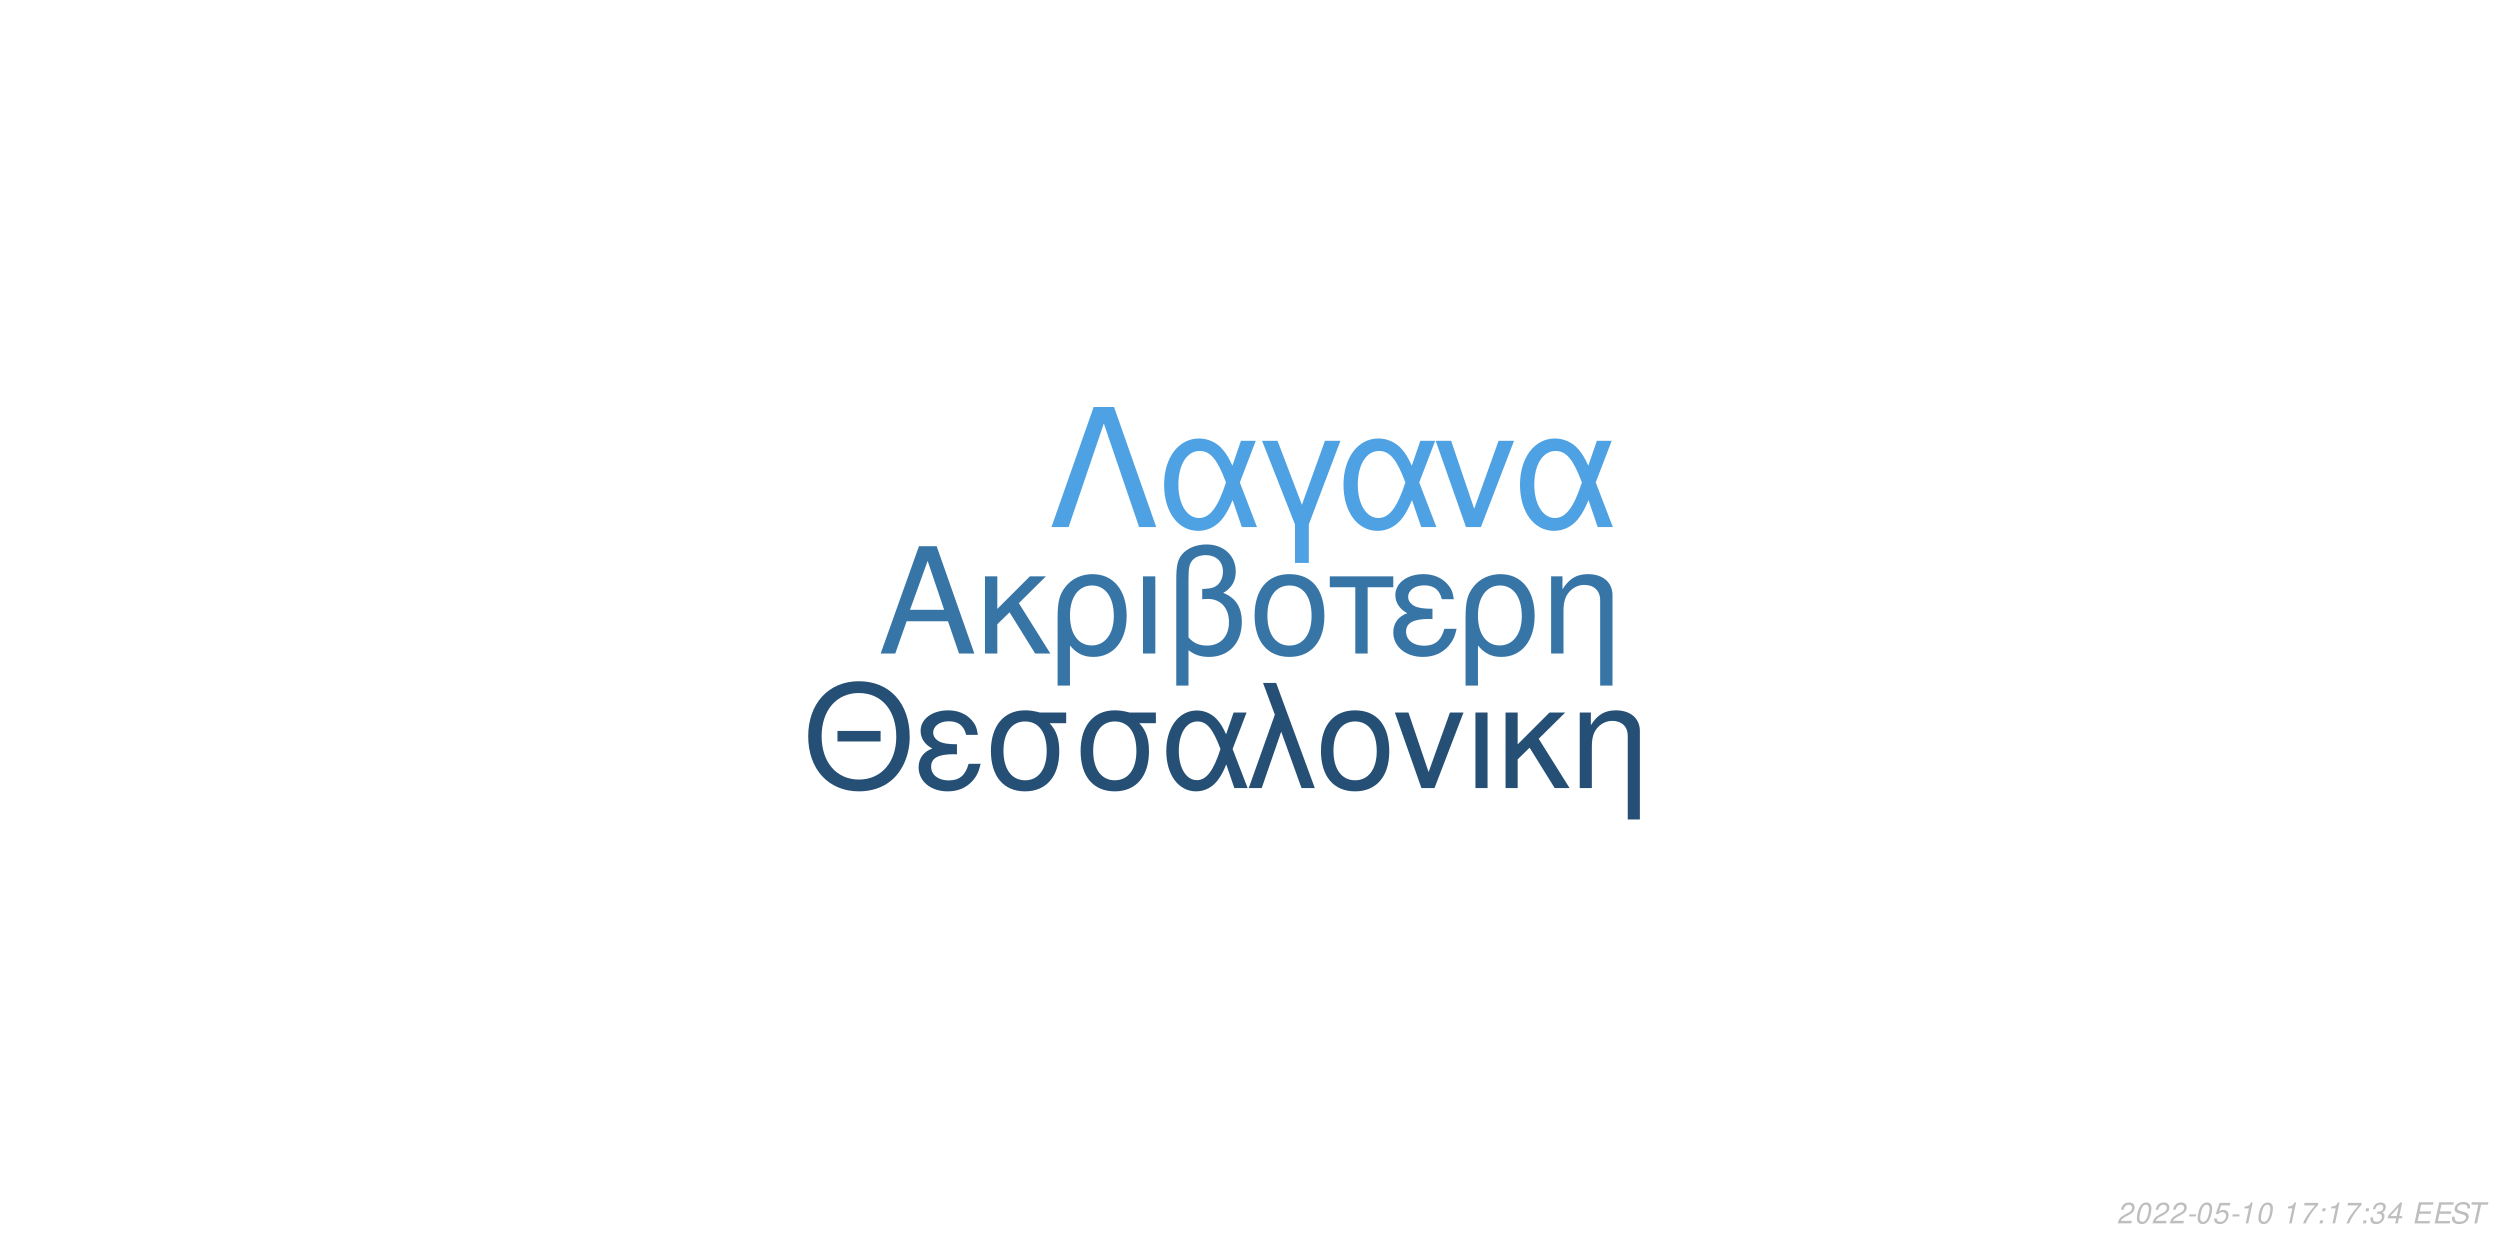
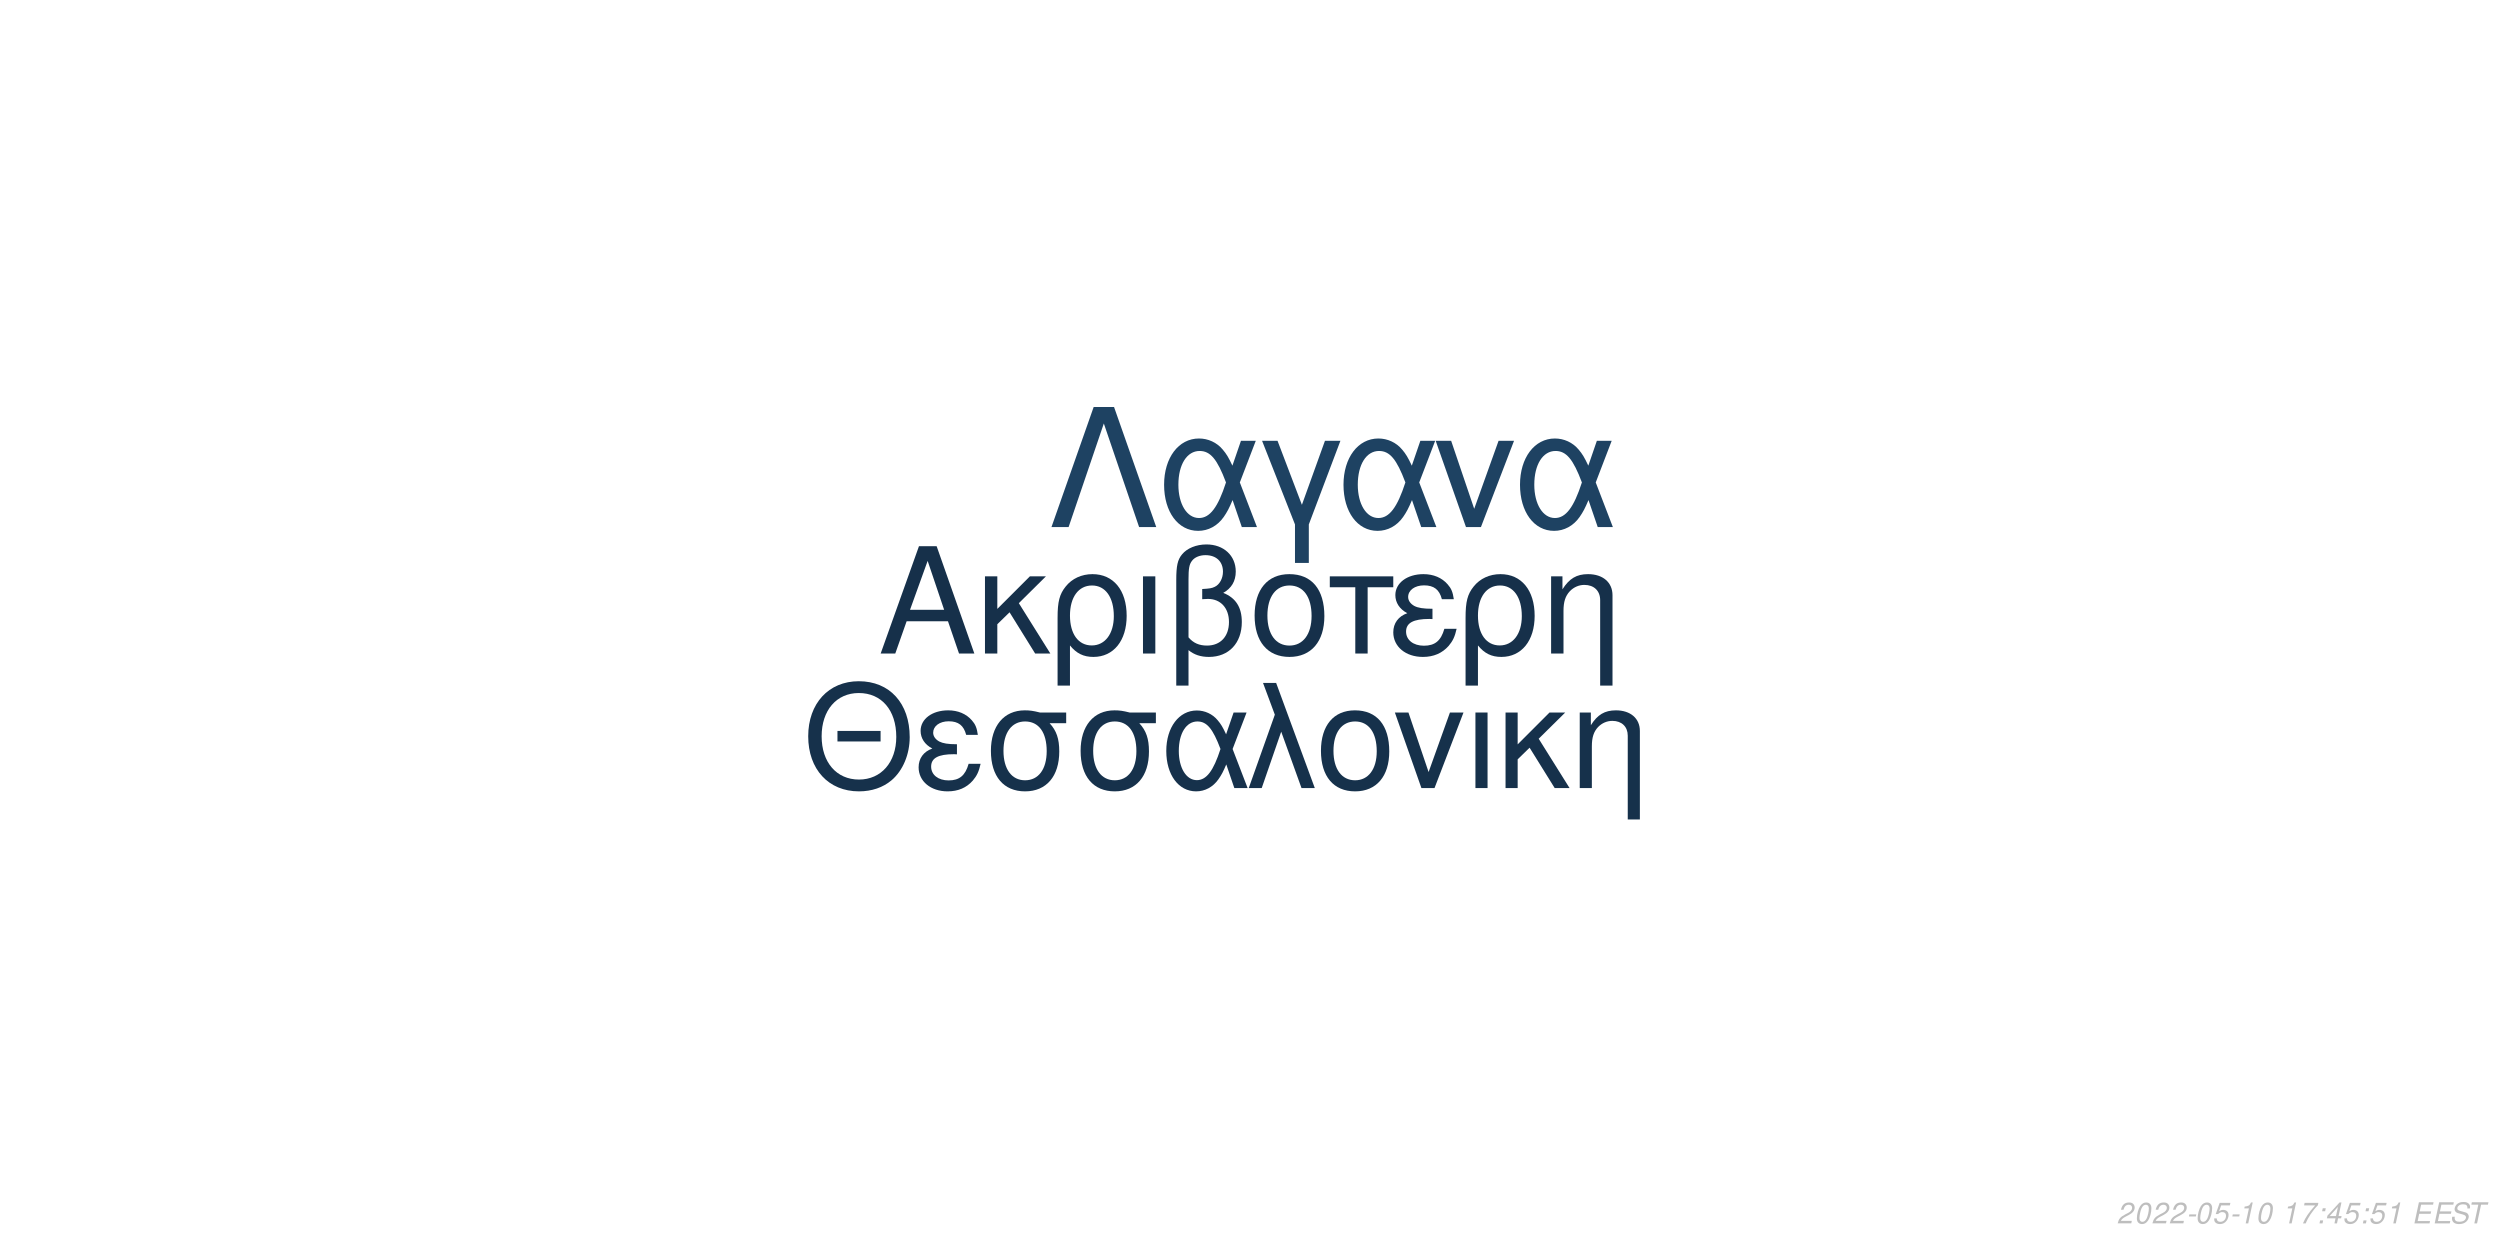
<svg xmlns="http://www.w3.org/2000/svg" xmlns:xlink="http://www.w3.org/1999/xlink" width="864pt" height="432pt" viewBox="0 0 864 432" version="1.1">
  <defs>
    <g>
      <symbol overflow="visible" id="glyph0-0">
        <path style="stroke:none;" d="" />
      </symbol>
      <symbol overflow="visible" id="glyph0-1">
        <path style="stroke:none;" d="M 24.125 -11.141 L 27.938 0 L 33.234 0 L 20.203 -37.094 L 14.094 -37.094 L 0.859 0 L 5.906 0 L 9.828 -11.141 Z M 22.797 -15.109 L 11 -15.109 L 17.094 -32.016 Z M 22.797 -15.109 " />
      </symbol>
      <symbol overflow="visible" id="glyph0-2">
        <path style="stroke:none;" d="M 7.172 -15.422 L 7.172 -26.672 L 2.906 -26.672 L 2.906 0 L 7.172 0 L 7.172 -10.125 L 11.406 -14.25 L 20.25 0 L 25.5 0 L 14.609 -17.406 L 23.969 -26.672 L 18.422 -26.672 Z M 7.172 -15.422 " />
      </symbol>
      <symbol overflow="visible" id="glyph0-3">
        <path style="stroke:none;" d="M 3 11.094 L 7.281 11.094 L 7.281 -2.797 C 9.516 -0.047 11.953 1.172 15.375 1.172 C 22.344 1.172 26.875 -4.422 26.875 -13.031 C 26.875 -21.891 22.297 -27.438 15.062 -27.438 C 11.297 -27.438 7.984 -25.906 5.797 -23.156 C 3.672 -20.516 3 -17.969 3 -12.359 Z M 14.906 -23.516 C 19.547 -23.516 22.438 -19.438 22.438 -12.922 C 22.438 -6.812 19.391 -2.797 14.812 -2.797 C 10.172 -2.797 7.281 -6.766 7.281 -13.125 C 7.281 -19.484 10.234 -23.516 14.906 -23.516 Z M 14.906 -23.516 " />
      </symbol>
      <symbol overflow="visible" id="glyph0-4">
        <path style="stroke:none;" d="M 3.516 0 L 7.781 0 L 7.781 -26.672 L 3.516 -26.672 Z M 3.516 0 " />
      </symbol>
      <symbol overflow="visible" id="glyph0-5">
        <path style="stroke:none;" d="M 4.016 11.094 L 8.25 11.094 L 8.25 -1.172 C 10.172 0.406 12.422 1.172 15.312 1.172 C 22.188 1.172 26.672 -3.609 26.672 -10.891 C 26.672 -15.984 24.578 -19.234 20.25 -20.969 C 23.109 -22.547 24.578 -25.031 24.578 -28.344 C 24.578 -33.844 20.406 -37.703 14.453 -37.703 C 10.938 -37.703 7.734 -36.391 6 -34.25 C 4.484 -32.422 4.016 -30.328 4.016 -25.391 Z M 8.25 -25.656 C 8.25 -29.359 8.5 -30.844 9.469 -32.062 C 10.375 -33.281 12.156 -34 14.094 -34 C 17.812 -34 20.156 -31.812 20.156 -28.297 C 20.156 -25.953 18.984 -23.812 17.297 -23.047 C 16.281 -22.547 15.469 -22.438 12.984 -22.297 L 12.984 -18.781 C 13.734 -18.828 14.344 -18.875 14.969 -18.875 C 19.344 -18.875 22.234 -15.719 22.234 -10.891 C 22.234 -5.906 19.281 -2.75 14.656 -2.75 C 11.953 -2.75 9.922 -3.609 8.25 -5.594 Z M 8.25 -25.656 " />
      </symbol>
      <symbol overflow="visible" id="glyph0-6">
        <path style="stroke:none;" d="M 14.094 -27.438 C 6.562 -27.438 2.094 -22.094 2.094 -13.125 C 2.094 -4.125 6.562 1.172 14.141 1.172 C 21.672 1.172 26.203 -4.172 26.203 -12.922 C 26.203 -22.188 21.828 -27.438 14.094 -27.438 Z M 14.141 -23.516 C 18.938 -23.516 21.781 -19.594 21.781 -12.984 C 21.781 -6.672 18.828 -2.75 14.141 -2.75 C 9.422 -2.75 6.516 -6.672 6.516 -13.125 C 6.516 -19.594 9.422 -23.516 14.141 -23.516 Z M 14.141 -23.516 " />
      </symbol>
      <symbol overflow="visible" id="glyph0-7">
        <path style="stroke:none;" d="M 7.891 0 L 12.156 0 L 12.156 -22.906 L 21.016 -22.906 L 21.016 -26.672 L -0.922 -26.672 L -0.922 -22.906 L 7.891 -22.906 Z M 7.891 0 " />
      </symbol>
      <symbol overflow="visible" id="glyph0-8">
        <path style="stroke:none;" d="M 14.562 -15.469 C 11.344 -15.469 9.562 -15.781 8.297 -16.438 C 6.922 -17.203 6.156 -18.328 6.156 -19.547 C 6.156 -21.891 8.453 -23.562 11.656 -23.562 C 15.062 -23.562 16.953 -22.094 17.812 -18.781 L 21.938 -18.781 C 21.578 -21.266 21.062 -22.5 19.797 -23.922 C 17.812 -26.203 14.906 -27.438 11.453 -27.438 C 5.797 -27.438 1.734 -24.375 1.734 -20.203 C 1.734 -17.609 3.156 -15.375 5.859 -13.938 C 2.797 -12.875 1.016 -10.484 1.016 -7.328 C 1.016 -2.391 5.297 1.172 11.25 1.172 C 14.969 1.172 17.906 -0.109 20.156 -2.641 C 21.578 -4.328 22.297 -5.797 22.906 -8.547 L 18.672 -8.547 C 17.5 -4.422 15.422 -2.703 11.609 -2.703 C 7.938 -2.703 5.438 -4.688 5.438 -7.578 C 5.438 -10.578 7.938 -11.953 13.484 -11.953 C 13.641 -11.953 14.094 -11.953 14.562 -11.906 Z M 14.562 -15.469 " />
      </symbol>
      <symbol overflow="visible" id="glyph0-9">
        <path style="stroke:none;" d="M 3.562 -26.672 L 3.562 0 L 7.844 0 L 7.844 -14.703 C 7.844 -17.906 8.5 -19.891 10.031 -21.531 C 11.406 -22.953 13.188 -23.719 15.062 -23.719 C 18.375 -23.719 20.516 -21.672 20.516 -18.469 L 20.516 11.094 L 24.781 11.094 L 24.781 -20.156 C 24.781 -24.578 21.469 -27.438 16.328 -27.438 C 12.359 -27.438 9.828 -25.906 7.484 -22.188 L 7.484 -26.672 Z M 3.562 -26.672 " />
      </symbol>
      <symbol overflow="visible" id="glyph1-0">
        <path style="stroke:none;" d="" />
      </symbol>
      <symbol overflow="visible" id="glyph1-1">
        <path style="stroke:none;" d="M 26.859 -19.734 L 11.953 -19.734 L 11.953 -16.094 L 26.859 -16.094 Z M 19.328 -36.922 C 8.922 -36.922 1.844 -29.25 1.844 -17.891 C 1.844 -6.484 8.875 1.141 19.391 1.141 C 23.812 1.141 27.703 -0.203 30.641 -2.688 C 34.578 -6.031 36.922 -11.656 36.922 -17.594 C 36.922 -29.297 30 -36.922 19.328 -36.922 Z M 19.328 -32.844 C 27.203 -32.844 32.281 -26.906 32.281 -17.688 C 32.281 -8.922 27.062 -2.938 19.391 -2.938 C 11.609 -2.938 6.484 -8.922 6.484 -17.891 C 6.484 -26.859 11.609 -32.844 19.328 -32.844 Z M 19.328 -32.844 " />
      </symbol>
      <symbol overflow="visible" id="glyph1-2">
        <path style="stroke:none;" d="M 14.25 -15.141 C 11.109 -15.141 9.375 -15.453 8.125 -16.094 C 6.781 -16.844 6.031 -17.938 6.031 -19.141 C 6.031 -21.422 8.266 -23.078 11.406 -23.078 C 14.75 -23.078 16.594 -21.625 17.438 -18.391 L 21.469 -18.391 C 21.125 -20.828 20.625 -22.031 19.391 -23.422 C 17.438 -25.656 14.594 -26.859 11.219 -26.859 C 5.688 -26.859 1.688 -23.875 1.688 -19.781 C 1.688 -17.234 3.094 -15.047 5.734 -13.656 C 2.734 -12.609 1 -10.266 1 -7.172 C 1 -2.344 5.188 1.141 11.016 1.141 C 14.656 1.141 17.547 -0.094 19.734 -2.594 C 21.125 -4.234 21.828 -5.688 22.422 -8.375 L 18.281 -8.375 C 17.141 -4.328 15.094 -2.641 11.359 -2.641 C 7.766 -2.641 5.328 -4.578 5.328 -7.422 C 5.328 -10.359 7.766 -11.703 13.203 -11.703 C 13.359 -11.703 13.797 -11.703 14.25 -11.656 Z M 14.25 -15.141 " />
      </symbol>
      <symbol overflow="visible" id="glyph1-3">
        <path style="stroke:none;" d="M 29 -26.109 L 19.938 -26.109 C 17.594 -26.703 16.438 -26.859 14.703 -26.859 C 7.469 -26.859 2.984 -21.469 2.984 -12.859 C 2.984 -4.031 7.375 1.141 14.797 1.141 C 22.172 1.141 26.609 -4.078 26.609 -12.656 C 26.609 -17.047 25.656 -19.828 23.266 -22.422 L 29 -22.422 Z M 14.797 -23.016 C 19.531 -23.016 22.266 -19.234 22.266 -12.75 C 22.266 -6.531 19.438 -2.688 14.797 -2.688 C 10.172 -2.688 7.328 -6.531 7.328 -12.859 C 7.328 -19.188 10.172 -23.016 14.797 -23.016 Z M 14.797 -23.016 " />
      </symbol>
      <symbol overflow="visible" id="glyph1-4">
        <path style="stroke:none;" d="M 29.344 -26.109 L 24.859 -26.109 L 22.266 -18.578 C 21.125 -21.031 20.484 -22.125 19.328 -23.469 C 17.547 -25.609 14.906 -26.812 12.156 -26.812 C 5.984 -26.812 1.594 -20.984 1.594 -12.812 C 1.594 -4.578 5.828 1.141 11.906 1.141 C 14.953 1.141 17.734 -0.344 19.625 -3.047 C 20.672 -4.531 21.281 -5.688 22.328 -8.172 L 25.109 0 L 29.703 0 L 24.516 -13.5 Z M 20.328 -13.5 C 17.891 -5.922 15.453 -2.734 12.156 -2.734 C 8.516 -2.734 5.922 -6.922 5.922 -12.812 C 5.922 -18.938 8.516 -23.016 12.359 -23.016 C 15.594 -23.016 17.688 -20.531 20.328 -13.5 Z M 20.328 -13.5 " />
      </symbol>
      <symbol overflow="visible" id="glyph1-5">
        <path style="stroke:none;" d="M 1.094 0 L 5.578 0 L 12.312 -19.484 L 19.328 0 L 23.922 0 L 10.562 -36.328 L 6.031 -36.328 L 10.109 -25.359 Z M 1.094 0 " />
      </symbol>
      <symbol overflow="visible" id="glyph1-6">
        <path style="stroke:none;" d="M 13.797 -26.859 C 6.422 -26.859 2.047 -21.625 2.047 -12.859 C 2.047 -4.031 6.422 1.141 13.859 1.141 C 21.234 1.141 25.656 -4.078 25.656 -12.656 C 25.656 -21.719 21.375 -26.859 13.797 -26.859 Z M 13.859 -23.016 C 18.531 -23.016 21.328 -19.188 21.328 -12.703 C 21.328 -6.531 18.438 -2.688 13.859 -2.688 C 9.219 -2.688 6.375 -6.531 6.375 -12.859 C 6.375 -19.188 9.219 -23.016 13.859 -23.016 Z M 13.859 -23.016 " />
      </symbol>
      <symbol overflow="visible" id="glyph1-7">
        <path style="stroke:none;" d="M 14.297 0 L 24.312 -26.109 L 19.625 -26.109 L 12.25 -5.531 L 5.281 -26.109 L 0.594 -26.109 L 9.766 0 Z M 14.297 0 " />
      </symbol>
      <symbol overflow="visible" id="glyph1-8">
        <path style="stroke:none;" d="M 3.438 0 L 7.625 0 L 7.625 -26.109 L 3.438 -26.109 Z M 3.438 0 " />
      </symbol>
      <symbol overflow="visible" id="glyph1-9">
        <path style="stroke:none;" d="M 7.031 -15.094 L 7.031 -26.109 L 2.844 -26.109 L 2.844 0 L 7.031 0 L 7.031 -9.922 L 11.156 -13.953 L 19.828 0 L 24.969 0 L 14.297 -17.047 L 23.469 -26.109 L 18.031 -26.109 Z M 7.031 -15.094 " />
      </symbol>
      <symbol overflow="visible" id="glyph1-10">
        <path style="stroke:none;" d="M 3.484 -26.109 L 3.484 0 L 7.672 0 L 7.672 -14.406 C 7.672 -17.547 8.328 -19.484 9.812 -21.078 C 11.156 -22.469 12.906 -23.219 14.75 -23.219 C 17.984 -23.219 20.078 -21.234 20.078 -18.094 L 20.078 10.859 L 24.266 10.859 L 24.266 -19.734 C 24.266 -24.062 21.031 -26.859 16 -26.859 C 12.109 -26.859 9.609 -25.359 7.328 -21.719 L 7.328 -26.109 Z M 3.484 -26.109 " />
      </symbol>
      <symbol overflow="visible" id="glyph2-0">
        <path style="stroke:none;" d="" />
      </symbol>
      <symbol overflow="visible" id="glyph2-1">
        <path style="stroke:none;" d="M 22.531 -41.484 L 15.484 -41.484 L 0.906 0 L 6.828 0 L 19 -35.797 L 31.188 0 L 37.109 0 Z M 22.531 -41.484 " />
      </symbol>
      <symbol overflow="visible" id="glyph2-2">
        <path style="stroke:none;" d="M 33.516 -29.812 L 28.391 -29.812 L 25.438 -21.219 C 24.125 -24.016 23.391 -25.266 22.078 -26.797 C 20.031 -29.25 17.016 -30.609 13.891 -30.609 C 6.828 -30.609 1.828 -23.953 1.828 -14.625 C 1.828 -5.234 6.656 1.312 13.594 1.312 C 17.078 1.312 20.266 -0.391 22.422 -3.469 C 23.609 -5.172 24.297 -6.484 25.5 -9.328 L 28.688 0 L 33.922 0 L 28 -15.422 Z M 23.219 -15.422 C 20.422 -6.766 17.641 -3.125 13.891 -3.125 C 9.734 -3.125 6.766 -7.906 6.766 -14.625 C 6.766 -21.625 9.734 -26.297 14.109 -26.297 C 17.812 -26.297 20.203 -23.453 23.219 -15.422 Z M 23.219 -15.422 " />
      </symbol>
      <symbol overflow="visible" id="glyph2-3">
        <path style="stroke:none;" d="M 12.062 12.406 L 16.844 12.406 L 16.844 -0.906 L 27.766 -29.812 L 22.422 -29.812 L 14.453 -7.688 L 6.031 -29.812 L 0.688 -29.812 L 12.062 -0.906 Z M 12.062 12.406 " />
      </symbol>
      <symbol overflow="visible" id="glyph2-4">
        <path style="stroke:none;" d="M 16.328 0 L 27.766 -29.812 L 22.422 -29.812 L 14 -6.312 L 6.031 -29.812 L 0.688 -29.812 L 11.156 0 Z M 16.328 0 " />
      </symbol>
      <symbol overflow="visible" id="glyph3-0">
        <path style="stroke:none;" d="" />
      </symbol>
      <symbol overflow="visible" id="glyph3-1">
        <path style="stroke:none;" d="M 5.234 -0.875 L 1.469 -0.875 C 1.641 -1.375 2.203 -1.891 3.109 -2.344 L 4.234 -2.938 C 5.562 -3.625 6.219 -4.469 6.219 -5.484 C 6.219 -5.938 6.062 -6.359 5.797 -6.656 C 5.469 -7.047 4.984 -7.234 4.312 -7.234 C 2.766 -7.234 1.891 -6.453 1.484 -4.734 L 2.375 -4.734 C 2.484 -5.188 2.609 -5.484 2.797 -5.75 C 3.094 -6.203 3.609 -6.453 4.188 -6.453 C 4.891 -6.453 5.344 -6.031 5.344 -5.375 C 5.344 -4.703 4.859 -4.094 4.016 -3.656 L 2.984 -3.125 C 1.234 -2.188 0.797 -1.656 0.344 -0.016 L 5.047 -0.016 Z M 5.234 -0.875 " />
      </symbol>
      <symbol overflow="visible" id="glyph3-2">
        <path style="stroke:none;" d="M 4.203 -7.234 C 3.375 -7.234 2.688 -6.812 2.125 -5.984 C 1.484 -5.047 0.984 -3.188 0.984 -1.734 C 0.984 -1.109 1.172 -0.562 1.484 -0.266 C 1.797 0.047 2.281 0.234 2.766 0.234 C 3.625 0.234 4.281 -0.156 4.859 -1.016 C 5.516 -1.953 6 -3.797 6 -5.266 C 6 -6.5 5.328 -7.234 4.203 -7.234 Z M 4.094 -6.453 C 4.734 -6.453 5.125 -5.984 5.125 -5.156 C 5.125 -4.203 4.781 -2.625 4.406 -1.812 C 3.984 -0.938 3.516 -0.547 2.875 -0.547 C 2.25 -0.547 1.875 -1.031 1.875 -1.828 C 1.875 -2.797 2.203 -4.344 2.594 -5.203 C 2.984 -6.047 3.453 -6.453 4.094 -6.453 Z M 4.094 -6.453 " />
      </symbol>
      <symbol overflow="visible" id="glyph3-3">
        <path style="stroke:none;" d="M 3.516 -3.125 L 1.125 -3.125 L 0.969 -2.406 L 3.359 -2.406 Z M 3.516 -3.125 " />
      </symbol>
      <symbol overflow="visible" id="glyph3-4">
        <path style="stroke:none;" d="M 6.297 -7.094 L 2.594 -7.094 L 1.234 -3.234 L 2.047 -3.234 C 2.656 -3.766 2.938 -3.906 3.531 -3.906 C 4.328 -3.906 4.797 -3.453 4.797 -2.688 C 4.797 -1.438 3.969 -0.547 2.828 -0.547 C 2.031 -0.547 1.609 -0.938 1.578 -1.734 L 0.703 -1.734 L 0.703 -1.516 C 0.703 -0.938 0.844 -0.547 1.188 -0.266 C 1.562 0.062 2.078 0.234 2.703 0.234 C 3.656 0.234 4.391 -0.156 4.984 -0.922 C 5.422 -1.5 5.672 -2.234 5.672 -2.953 C 5.672 -4 4.938 -4.672 3.812 -4.672 C 3.328 -4.672 2.906 -4.547 2.406 -4.234 L 3.109 -6.219 L 6.109 -6.219 Z M 6.297 -7.094 " />
      </symbol>
      <symbol overflow="visible" id="glyph3-5">
        <path style="stroke:none;" d="M 3.703 -5.188 L 2.594 0 L 3.469 0 L 5.016 -7.234 L 4.438 -7.234 C 3.906 -6.156 3.688 -6.016 2.234 -5.812 L 2.109 -5.188 Z M 3.703 -5.188 " />
      </symbol>
      <symbol overflow="visible" id="glyph3-6">
        <path style="stroke:none;" d="" />
      </symbol>
      <symbol overflow="visible" id="glyph3-7">
        <path style="stroke:none;" d="M 6.703 -7.094 L 1.953 -7.094 L 1.766 -6.219 L 5.594 -6.219 C 3.344 -3.688 2.266 -2.109 1.375 0 L 2.344 0 C 3.031 -1.906 4.828 -4.594 6.547 -6.281 Z M 6.703 -7.094 " />
      </symbol>
      <symbol overflow="visible" id="glyph3-8">
        <path style="stroke:none;" d="M 2.359 -1.031 L 1.312 -1.031 L 1.094 0 L 2.141 0 Z M 3.266 -5.234 L 2.219 -5.234 L 2 -4.203 L 3.047 -4.203 Z M 3.266 -5.234 " />
      </symbol>
      <symbol overflow="visible" id="glyph3-9">
-         <path style="stroke:none;" d="M 2.922 -3.312 C 3.125 -3.344 3.234 -3.344 3.375 -3.344 C 4.203 -3.344 4.688 -3 4.688 -2.406 C 4.688 -1.312 3.906 -0.547 2.781 -0.547 C 2.047 -0.547 1.594 -0.938 1.594 -1.562 C 1.594 -1.719 1.609 -1.844 1.656 -2.094 L 0.766 -2.094 C 0.734 -1.797 0.719 -1.641 0.719 -1.469 C 0.719 -0.375 1.406 0.234 2.641 0.234 C 3.547 0.234 4.297 -0.078 4.812 -0.656 C 5.266 -1.156 5.562 -1.875 5.562 -2.547 C 5.562 -3.125 5.344 -3.453 4.797 -3.734 C 5.641 -4.234 6.016 -4.844 6.016 -5.734 C 6.016 -6.656 5.312 -7.234 4.203 -7.234 C 3.375 -7.234 2.672 -6.938 2.188 -6.375 C 1.891 -6.031 1.703 -5.641 1.516 -4.906 L 2.391 -4.906 C 2.5 -5.359 2.594 -5.594 2.734 -5.812 C 3.047 -6.234 3.516 -6.453 4.078 -6.453 C 4.734 -6.453 5.141 -6.125 5.141 -5.578 C 5.141 -5.188 5.016 -4.797 4.797 -4.547 C 4.516 -4.234 4 -4.062 3.266 -4.062 L 3.078 -4.062 Z M 2.922 -3.312 " />
+         <path style="stroke:none;" d="M 3.625 -1.75 L 3.266 0 L 4.141 0 L 4.516 -1.75 L 5.562 -1.75 L 5.734 -2.531 L 4.688 -2.531 L 5.688 -7.234 L 5.016 -7.234 L 0.844 -2.672 L 0.641 -1.75 Z M 3.797 -2.531 L 1.594 -2.531 L 4.469 -5.703 Z M 3.797 -2.531 " />
      </symbol>
      <symbol overflow="visible" id="glyph3-10">
-         <path style="stroke:none;" d="M 3.625 -1.75 L 3.266 0 L 4.141 0 L 4.516 -1.75 L 5.562 -1.75 L 5.734 -2.531 L 4.688 -2.531 L 5.688 -7.234 L 5.016 -7.234 L 0.844 -2.672 L 0.641 -1.75 Z M 3.797 -2.531 L 1.594 -2.531 L 4.469 -5.703 Z M 3.797 -2.531 " />
+         <path style="stroke:none;" d="M 2.547 -3.312 L 6.5 -3.312 L 6.688 -4.141 L 2.719 -4.141 L 3.219 -6.469 L 7.344 -6.469 L 7.516 -7.297 L 2.453 -7.297 L 0.906 0 L 6.125 0 L 6.297 -0.812 L 2.016 -0.812 Z M 2.547 -3.312 " />
      </symbol>
      <symbol overflow="visible" id="glyph3-11">
-         <path style="stroke:none;" d="M 2.547 -3.312 L 6.5 -3.312 L 6.688 -4.141 L 2.719 -4.141 L 3.219 -6.469 L 7.344 -6.469 L 7.516 -7.297 L 2.453 -7.297 L 0.906 0 L 6.125 0 L 6.297 -0.812 L 2.016 -0.812 Z M 2.547 -3.312 " />
+         <path style="stroke:none;" d="M 7.062 -5.156 C 7.125 -5.438 7.141 -5.562 7.141 -5.703 C 7.141 -6.156 6.938 -6.594 6.594 -6.891 C 6.188 -7.25 5.656 -7.406 4.875 -7.406 C 3.844 -7.406 3.047 -7.125 2.5 -6.562 C 2.094 -6.141 1.781 -5.438 1.781 -4.922 C 1.781 -4.297 2.219 -3.766 2.891 -3.562 L 4.594 -3.094 C 5.406 -2.859 5.734 -2.578 5.734 -2.094 C 5.734 -1.781 5.547 -1.406 5.266 -1.141 C 4.844 -0.766 4.266 -0.578 3.453 -0.578 C 2.328 -0.578 1.812 -0.984 1.812 -1.906 C 1.812 -2.047 1.812 -2.125 1.844 -2.312 L 0.984 -2.312 C 0.906 -2.062 0.891 -1.906 0.891 -1.688 C 0.891 -0.484 1.797 0.234 3.297 0.234 C 4.359 0.234 5.234 -0.062 5.812 -0.609 C 6.344 -1.078 6.688 -1.797 6.688 -2.375 C 6.688 -2.641 6.609 -2.906 6.453 -3.156 C 6.234 -3.5 5.938 -3.703 5.469 -3.828 L 3.75 -4.312 C 2.984 -4.547 2.734 -4.734 2.734 -5.188 C 2.734 -5.547 2.875 -5.844 3.188 -6.109 C 3.547 -6.438 4.031 -6.594 4.703 -6.594 C 5.266 -6.594 5.688 -6.484 5.906 -6.297 C 6.094 -6.125 6.219 -5.797 6.219 -5.516 C 6.219 -5.422 6.203 -5.344 6.188 -5.156 Z M 7.062 -5.156 " />
      </symbol>
      <symbol overflow="visible" id="glyph3-12">
-         <path style="stroke:none;" d="M 7.062 -5.156 C 7.125 -5.438 7.141 -5.562 7.141 -5.703 C 7.141 -6.156 6.938 -6.594 6.594 -6.891 C 6.188 -7.25 5.656 -7.406 4.875 -7.406 C 3.844 -7.406 3.047 -7.125 2.5 -6.562 C 2.094 -6.141 1.781 -5.438 1.781 -4.922 C 1.781 -4.297 2.219 -3.766 2.891 -3.562 L 4.594 -3.094 C 5.406 -2.859 5.734 -2.578 5.734 -2.094 C 5.734 -1.781 5.547 -1.406 5.266 -1.141 C 4.844 -0.766 4.266 -0.578 3.453 -0.578 C 2.328 -0.578 1.812 -0.984 1.812 -1.906 C 1.812 -2.047 1.812 -2.125 1.844 -2.312 L 0.984 -2.312 C 0.906 -2.062 0.891 -1.906 0.891 -1.688 C 0.891 -0.484 1.797 0.234 3.297 0.234 C 4.359 0.234 5.234 -0.062 5.812 -0.609 C 6.344 -1.078 6.688 -1.797 6.688 -2.375 C 6.688 -2.641 6.609 -2.906 6.453 -3.156 C 6.234 -3.5 5.938 -3.703 5.469 -3.828 L 3.75 -4.312 C 2.984 -4.547 2.734 -4.734 2.734 -5.188 C 2.734 -5.547 2.875 -5.844 3.188 -6.109 C 3.547 -6.438 4.031 -6.594 4.703 -6.594 C 5.266 -6.594 5.688 -6.484 5.906 -6.297 C 6.094 -6.125 6.219 -5.797 6.219 -5.516 C 6.219 -5.422 6.203 -5.344 6.188 -5.156 Z M 7.062 -5.156 " />
-       </symbol>
-       <symbol overflow="visible" id="glyph3-13">
        <path style="stroke:none;" d="M 4.938 -6.469 L 7.312 -6.469 L 7.484 -7.297 L 1.75 -7.297 L 1.578 -6.469 L 3.984 -6.469 L 2.609 0 L 3.547 0 Z M 4.938 -6.469 " />
      </symbol>
    </g>
  </defs>
  <g id="surface1">
    <rect x="0" y="0" width="864" height="432" style="fill:rgb(100%,100%,100%);fill-opacity:1;stroke:none;" />
-     <g style="fill:rgb(21.961%,45.882%,65.49%);fill-opacity:1;">
+     <g style="fill:rgb(8.627%,18.824%,29.02%);fill-opacity:1;">
      <use xlink:href="#glyph0-1" x="303.5" y="225.861" />
      <use xlink:href="#glyph0-2" x="337.5" y="225.861" />
      <use xlink:href="#glyph0-3" x="362.5" y="225.861" />
      <use xlink:href="#glyph0-4" x="391.5" y="225.861" />
      <use xlink:href="#glyph0-5" x="402.5" y="225.861" />
      <use xlink:href="#glyph0-6" x="431.5" y="225.861" />
      <use xlink:href="#glyph0-7" x="460.5" y="225.861" />
      <use xlink:href="#glyph0-8" x="480.5" y="225.861" />
      <use xlink:href="#glyph0-3" x="503.5" y="225.861" />
      <use xlink:href="#glyph0-9" x="532.5" y="225.861" />
    </g>
-     <g style="fill:rgb(14.51%,30.98%,45.49%);fill-opacity:1;">
+     <g style="fill:rgb(8.627%,19.216%,29.412%);fill-opacity:1;">
      <use xlink:href="#glyph1-1" x="277.473" y="272.354" />
      <use xlink:href="#glyph1-2" x="316.473" y="272.354" />
      <use xlink:href="#glyph1-3" x="339.473" y="272.354" />
      <use xlink:href="#glyph1-3" x="370.473" y="272.354" />
      <use xlink:href="#glyph1-4" x="401.473" y="272.354" />
      <use xlink:href="#glyph1-5" x="430.473" y="272.354" />
      <use xlink:href="#glyph1-6" x="454.473" y="272.354" />
      <use xlink:href="#glyph1-7" x="481.473" y="272.354" />
      <use xlink:href="#glyph1-8" x="506.473" y="272.354" />
      <use xlink:href="#glyph1-9" x="517.473" y="272.354" />
      <use xlink:href="#glyph1-10" x="542.473" y="272.354" />
    </g>
-     <g style="fill:rgb(30.588%,63.137%,88.627%);fill-opacity:1;">
+     <g style="fill:rgb(11.765%,25.882%,38.431%);fill-opacity:1;">
      <use xlink:href="#glyph2-1" x="362.484" y="182.152" />
      <use xlink:href="#glyph2-2" x="400.484" y="182.152" />
      <use xlink:href="#glyph2-3" x="435.484" y="182.152" />
      <use xlink:href="#glyph2-2" x="462.484" y="182.152" />
      <use xlink:href="#glyph2-4" x="495.484" y="182.152" />
      <use xlink:href="#glyph2-2" x="523.484" y="182.152" />
    </g>
    <g style="fill:rgb(74.51%,74.51%,74.51%);fill-opacity:1;">
      <use xlink:href="#glyph3-1" x="731.52" y="422.81" />
      <use xlink:href="#glyph3-2" x="737.52" y="422.81" />
      <use xlink:href="#glyph3-1" x="743.52" y="422.81" />
      <use xlink:href="#glyph3-1" x="749.52" y="422.81" />
      <use xlink:href="#glyph3-3" x="755.52" y="422.81" />
      <use xlink:href="#glyph3-2" x="758.52" y="422.81" />
      <use xlink:href="#glyph3-4" x="764.52" y="422.81" />
      <use xlink:href="#glyph3-3" x="770.52" y="422.81" />
      <use xlink:href="#glyph3-5" x="773.52" y="422.81" />
      <use xlink:href="#glyph3-2" x="779.52" y="422.81" />
      <use xlink:href="#glyph3-6" x="785.52" y="422.81" />
      <use xlink:href="#glyph3-5" x="788.52" y="422.81" />
      <use xlink:href="#glyph3-7" x="794.52" y="422.81" />
      <use xlink:href="#glyph3-8" x="800.52" y="422.81" />
-       <use xlink:href="#glyph3-5" x="803.52" y="422.81" />
-       <use xlink:href="#glyph3-7" x="809.52" y="422.81" />
+       <use xlink:href="#glyph3-9" x="803.52" y="422.81" />
+       <use xlink:href="#glyph3-4" x="809.52" y="422.81" />
      <use xlink:href="#glyph3-8" x="815.52" y="422.81" />
-       <use xlink:href="#glyph3-9" x="818.52" y="422.81" />
-       <use xlink:href="#glyph3-10" x="824.52" y="422.81" />
+       <use xlink:href="#glyph3-4" x="818.52" y="422.81" />
+       <use xlink:href="#glyph3-5" x="824.52" y="422.81" />
      <use xlink:href="#glyph3-6" x="830.52" y="422.81" />
-       <use xlink:href="#glyph3-11" x="833.52" y="422.81" />
-       <use xlink:href="#glyph3-11" x="840.52" y="422.81" />
-       <use xlink:href="#glyph3-12" x="846.52" y="422.81" />
-       <use xlink:href="#glyph3-13" x="852.52" y="422.81" />
+       <use xlink:href="#glyph3-10" x="833.52" y="422.81" />
+       <use xlink:href="#glyph3-10" x="840.52" y="422.81" />
+       <use xlink:href="#glyph3-11" x="846.52" y="422.81" />
+       <use xlink:href="#glyph3-12" x="852.52" y="422.81" />
    </g>
  </g>
</svg>
